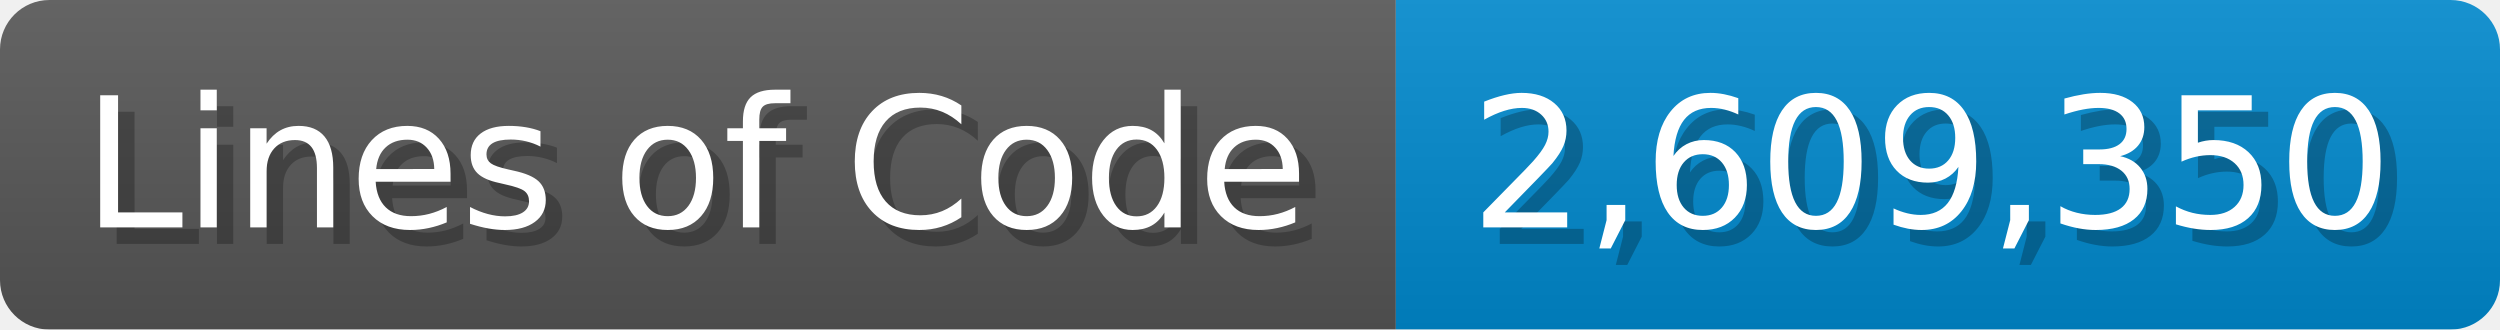
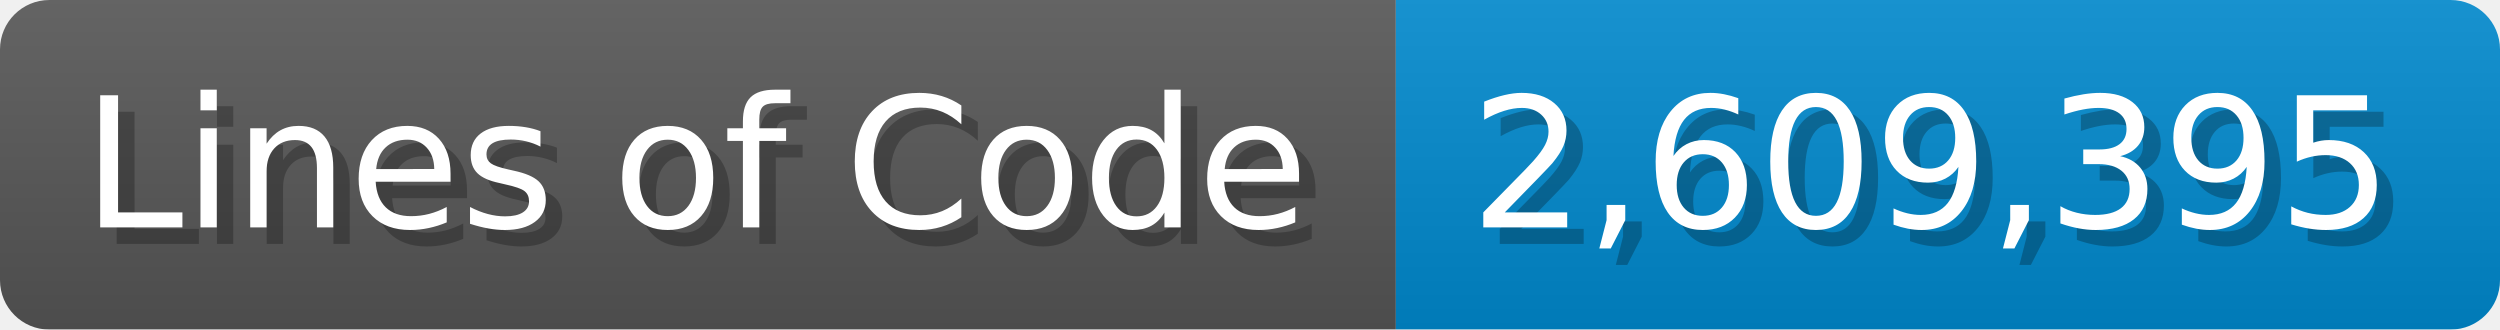
<svg xmlns="http://www.w3.org/2000/svg" width="151.7" height="20" viewBox="0 0 1517 200">
  <linearGradient id="a" x2="0" y2="100%">
    <stop offset="0" stop-opacity=".1" stop-color="#EEE" />
    <stop offset="1" stop-opacity=".1" />
  </linearGradient>
  <mask id="m">
    <rect width="1517" height="200" rx="30" fill="#FFF" />
  </mask>
  <g mask="url(#m)">
    <rect width="847" height="200" fill="#555" />
    <rect width="670" height="200" fill="#08C" x="847" />
    <rect width="1517" height="200" fill="url(#a)" />
  </g>
  <g fill="#fff" text-anchor="start" font-family="Verdana,DejaVu Sans,sans-serif" font-size="110">
    <text x="60" y="148" textLength="747" fill="#000" opacity="0.25">Lines of Code</text>
    <text x="50" y="138" textLength="747">Lines of Code</text>
-     <text x="902" y="148" textLength="570" fill="#000" opacity="0.25">2,609,350</text>
-     <text x="892" y="138" textLength="570">2,609,350</text>
+     <text x="902" y="148" textLength="570" fill="#000" opacity="0.25">2,609,395</text>
+     <text x="892" y="138" textLength="570">2,609,395</text>
  </g>
</svg>
